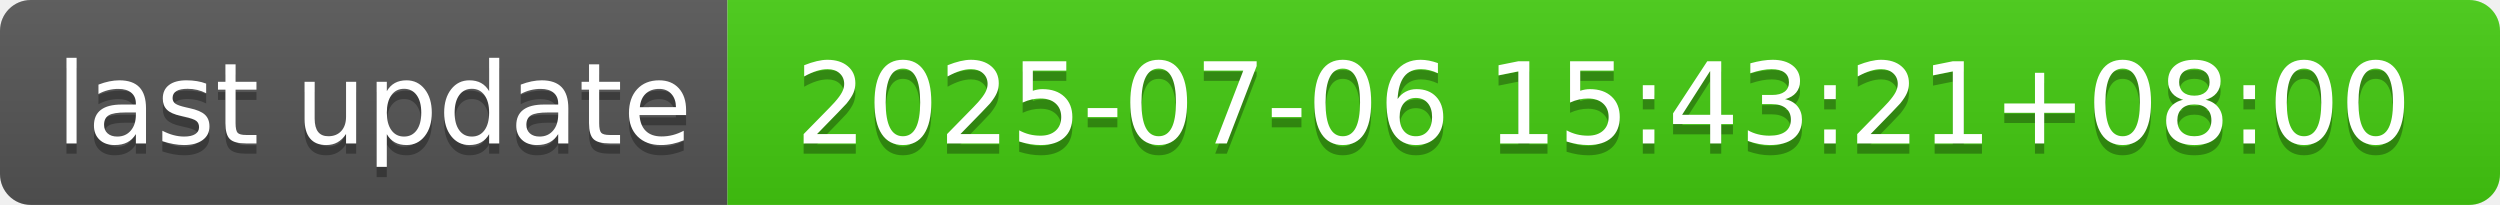
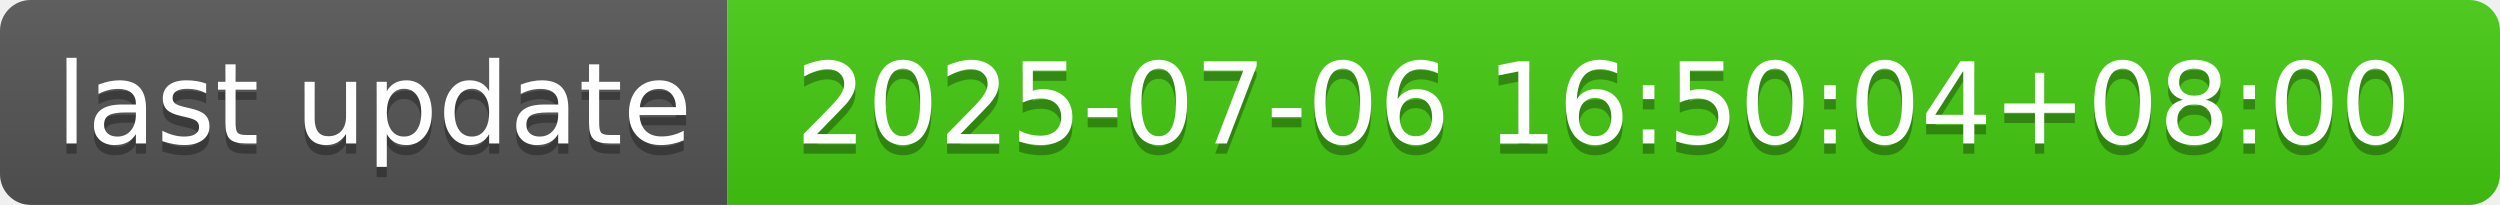
- <svg xmlns="http://www.w3.org/2000/svg" width="244" height="20" role="img" aria-label="last update: 2025-07-06 15:43:21+08:00">
+ <svg xmlns="http://www.w3.org/2000/svg" width="244" height="20" role="img" aria-label="last update: 2025-07-06 16:50:04+08:00">
  <linearGradient id="s" x2="0" y2="100%">
    <stop offset="0" stop-color="#bbb" stop-opacity=".1" />
    <stop offset="1" stop-opacity=".1" />
  </linearGradient>
  <clipPath id="r">
    <rect width="244" height="20" rx="3" fill="#fff" />
  </clipPath>
  <g clip-path="url(#r)">
    <rect width="71" height="20" fill="#555" />
    <rect x="71" width="173" height="20" fill="#4c1" />
    <rect width="244" height="20" fill="url(#s)" />
  </g>
  <g fill="#fff" text-anchor="middle" font-family="Verdana,Geneva,DejaVu Sans,sans-serif" text-rendering="geometricPrecision" font-size="110">
    <text aria-hidden="true" x="365" y="150" fill="#010101" fill-opacity=".3" transform="scale(.1)" textLength="610">last update</text>
    <text x="365" y="140" transform="scale(.1)" fill="#fff" textLength="610">last update</text>
-     <text aria-hidden="true" x="1565" y="150" fill="#010101" fill-opacity=".3" transform="scale(.1)" textLength="1630">2025-07-06 15:43:21+08:00</text>
-     <text x="1565" y="140" transform="scale(.1)" fill="#fff" textLength="1630">2025-07-06 15:43:21+08:00</text>
+     <text aria-hidden="true" x="1565" y="150" fill="#010101" fill-opacity=".3" transform="scale(.1)" textLength="1630">2025-07-06 16:50:04+08:00</text>
+     <text x="1565" y="140" transform="scale(.1)" fill="#fff" textLength="1630">2025-07-06 16:50:04+08:00</text>
  </g>
</svg>
